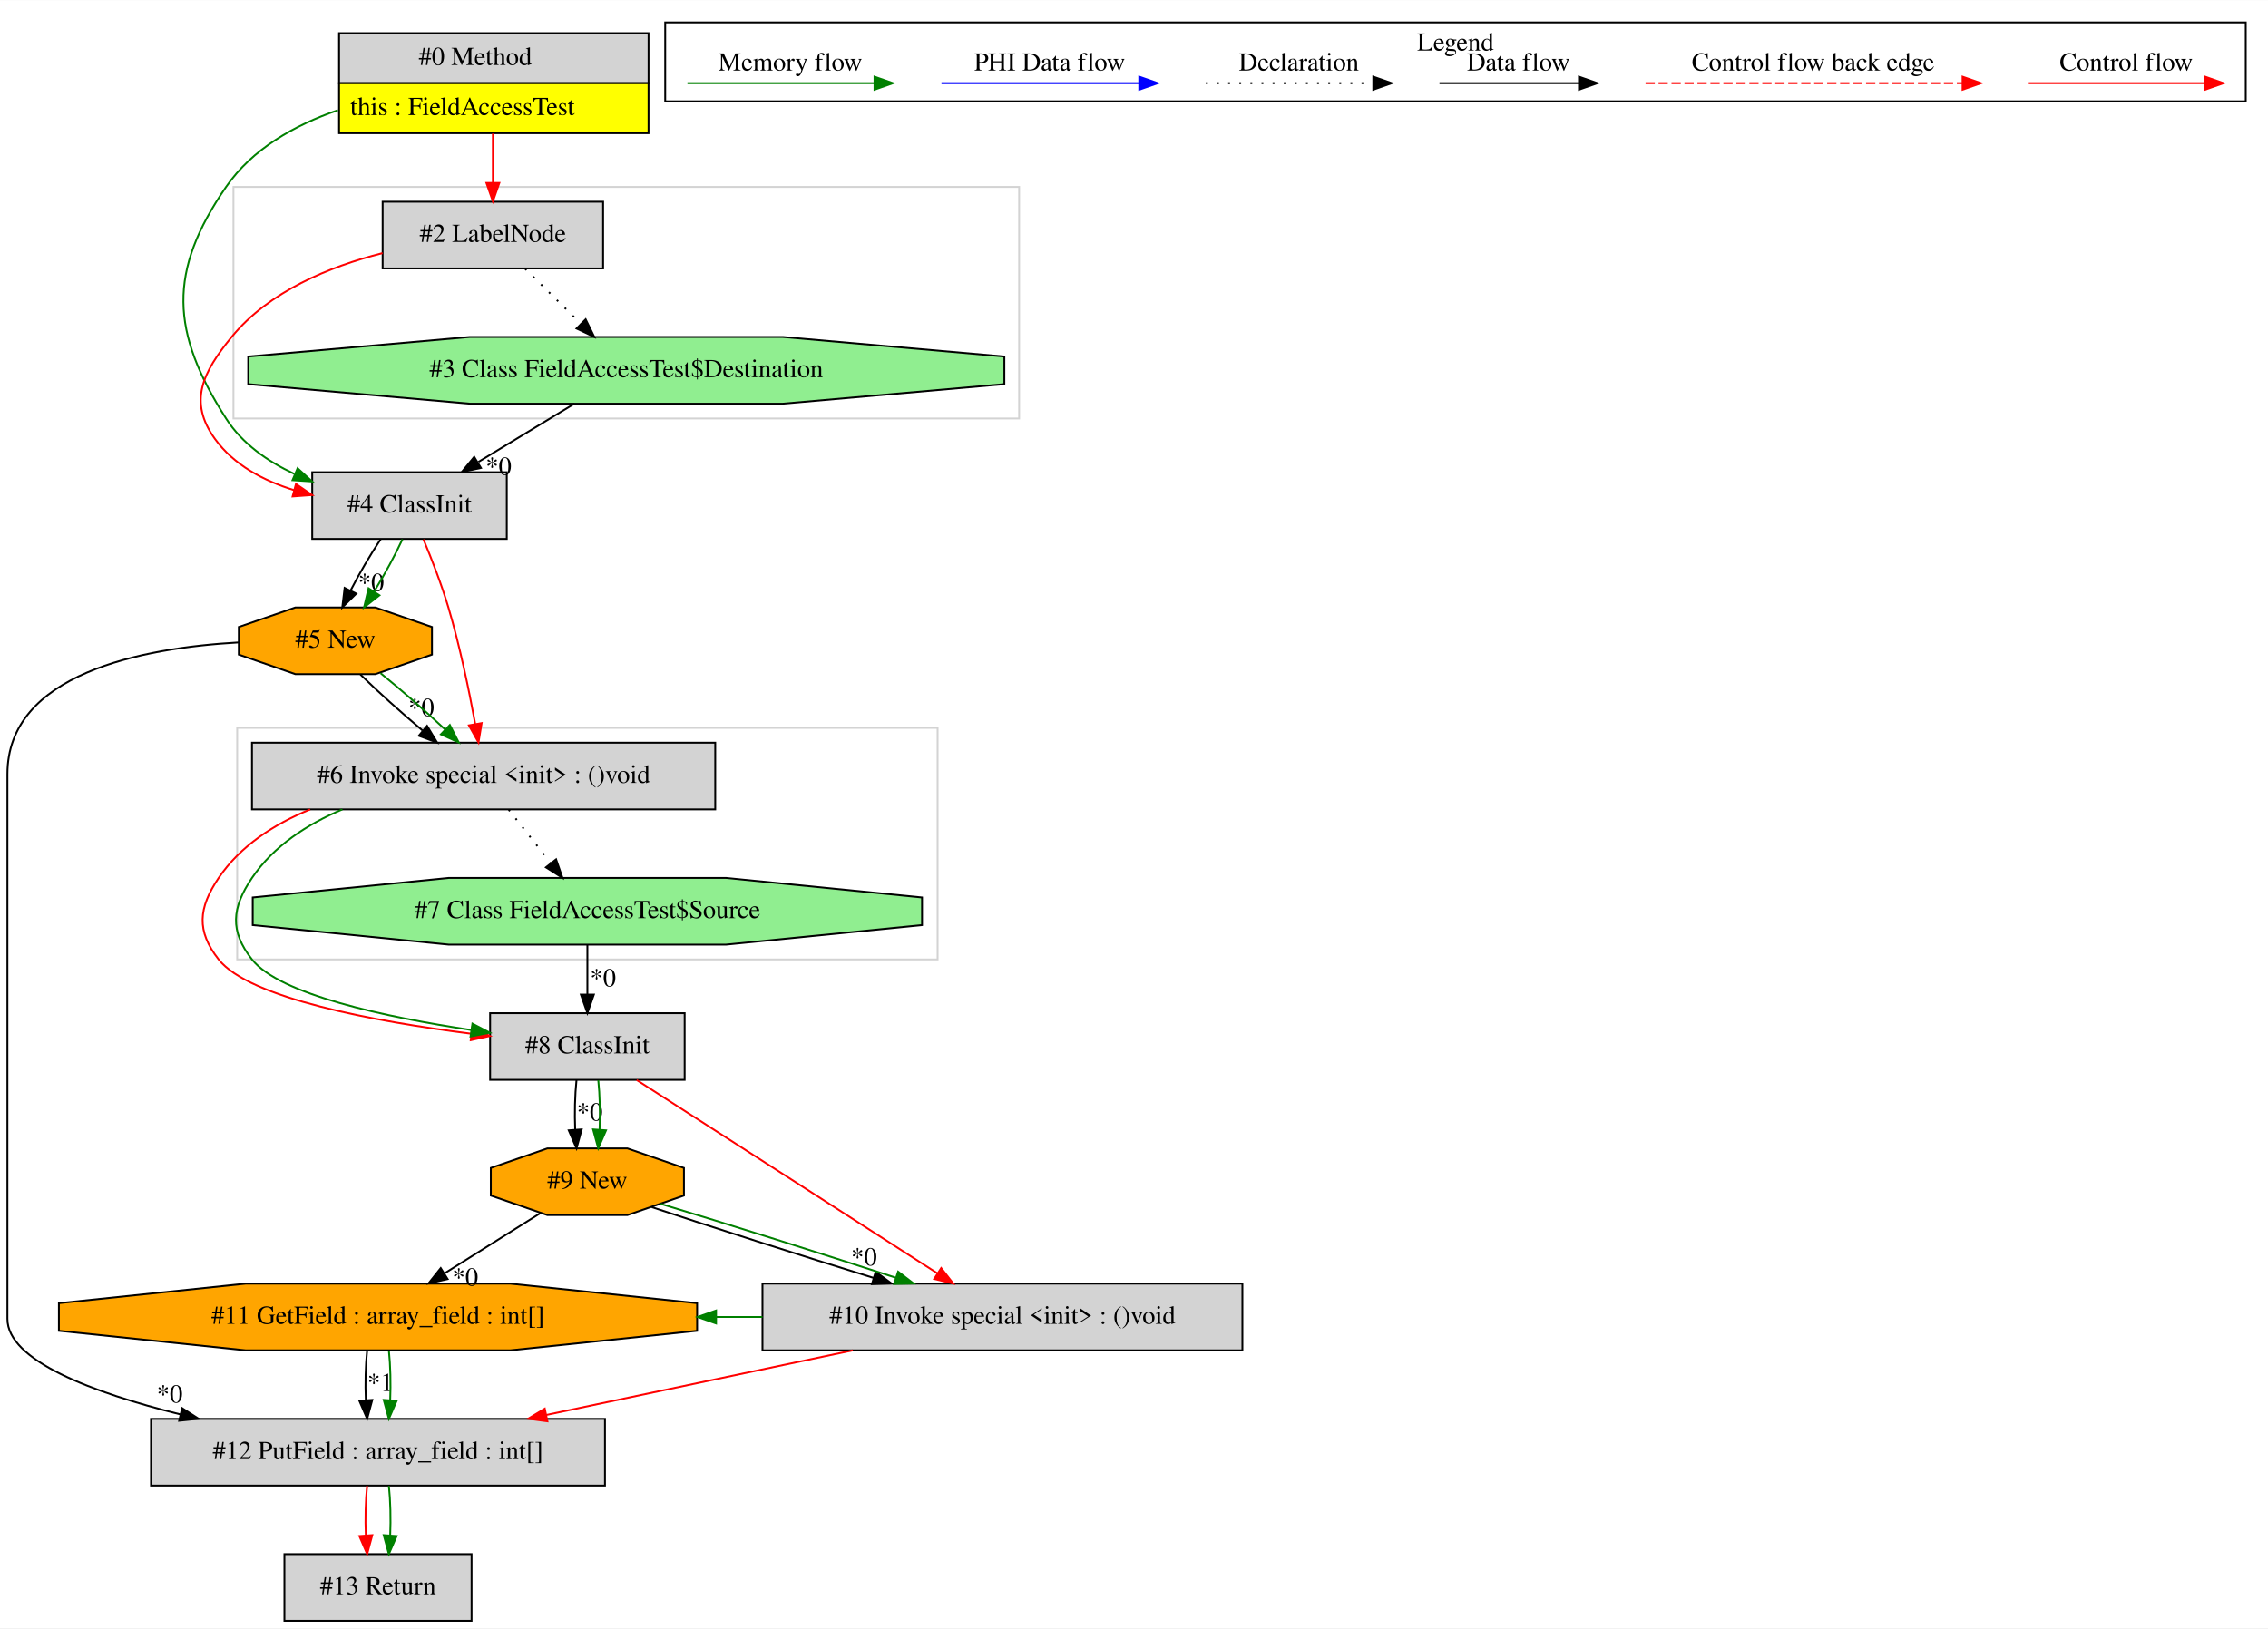
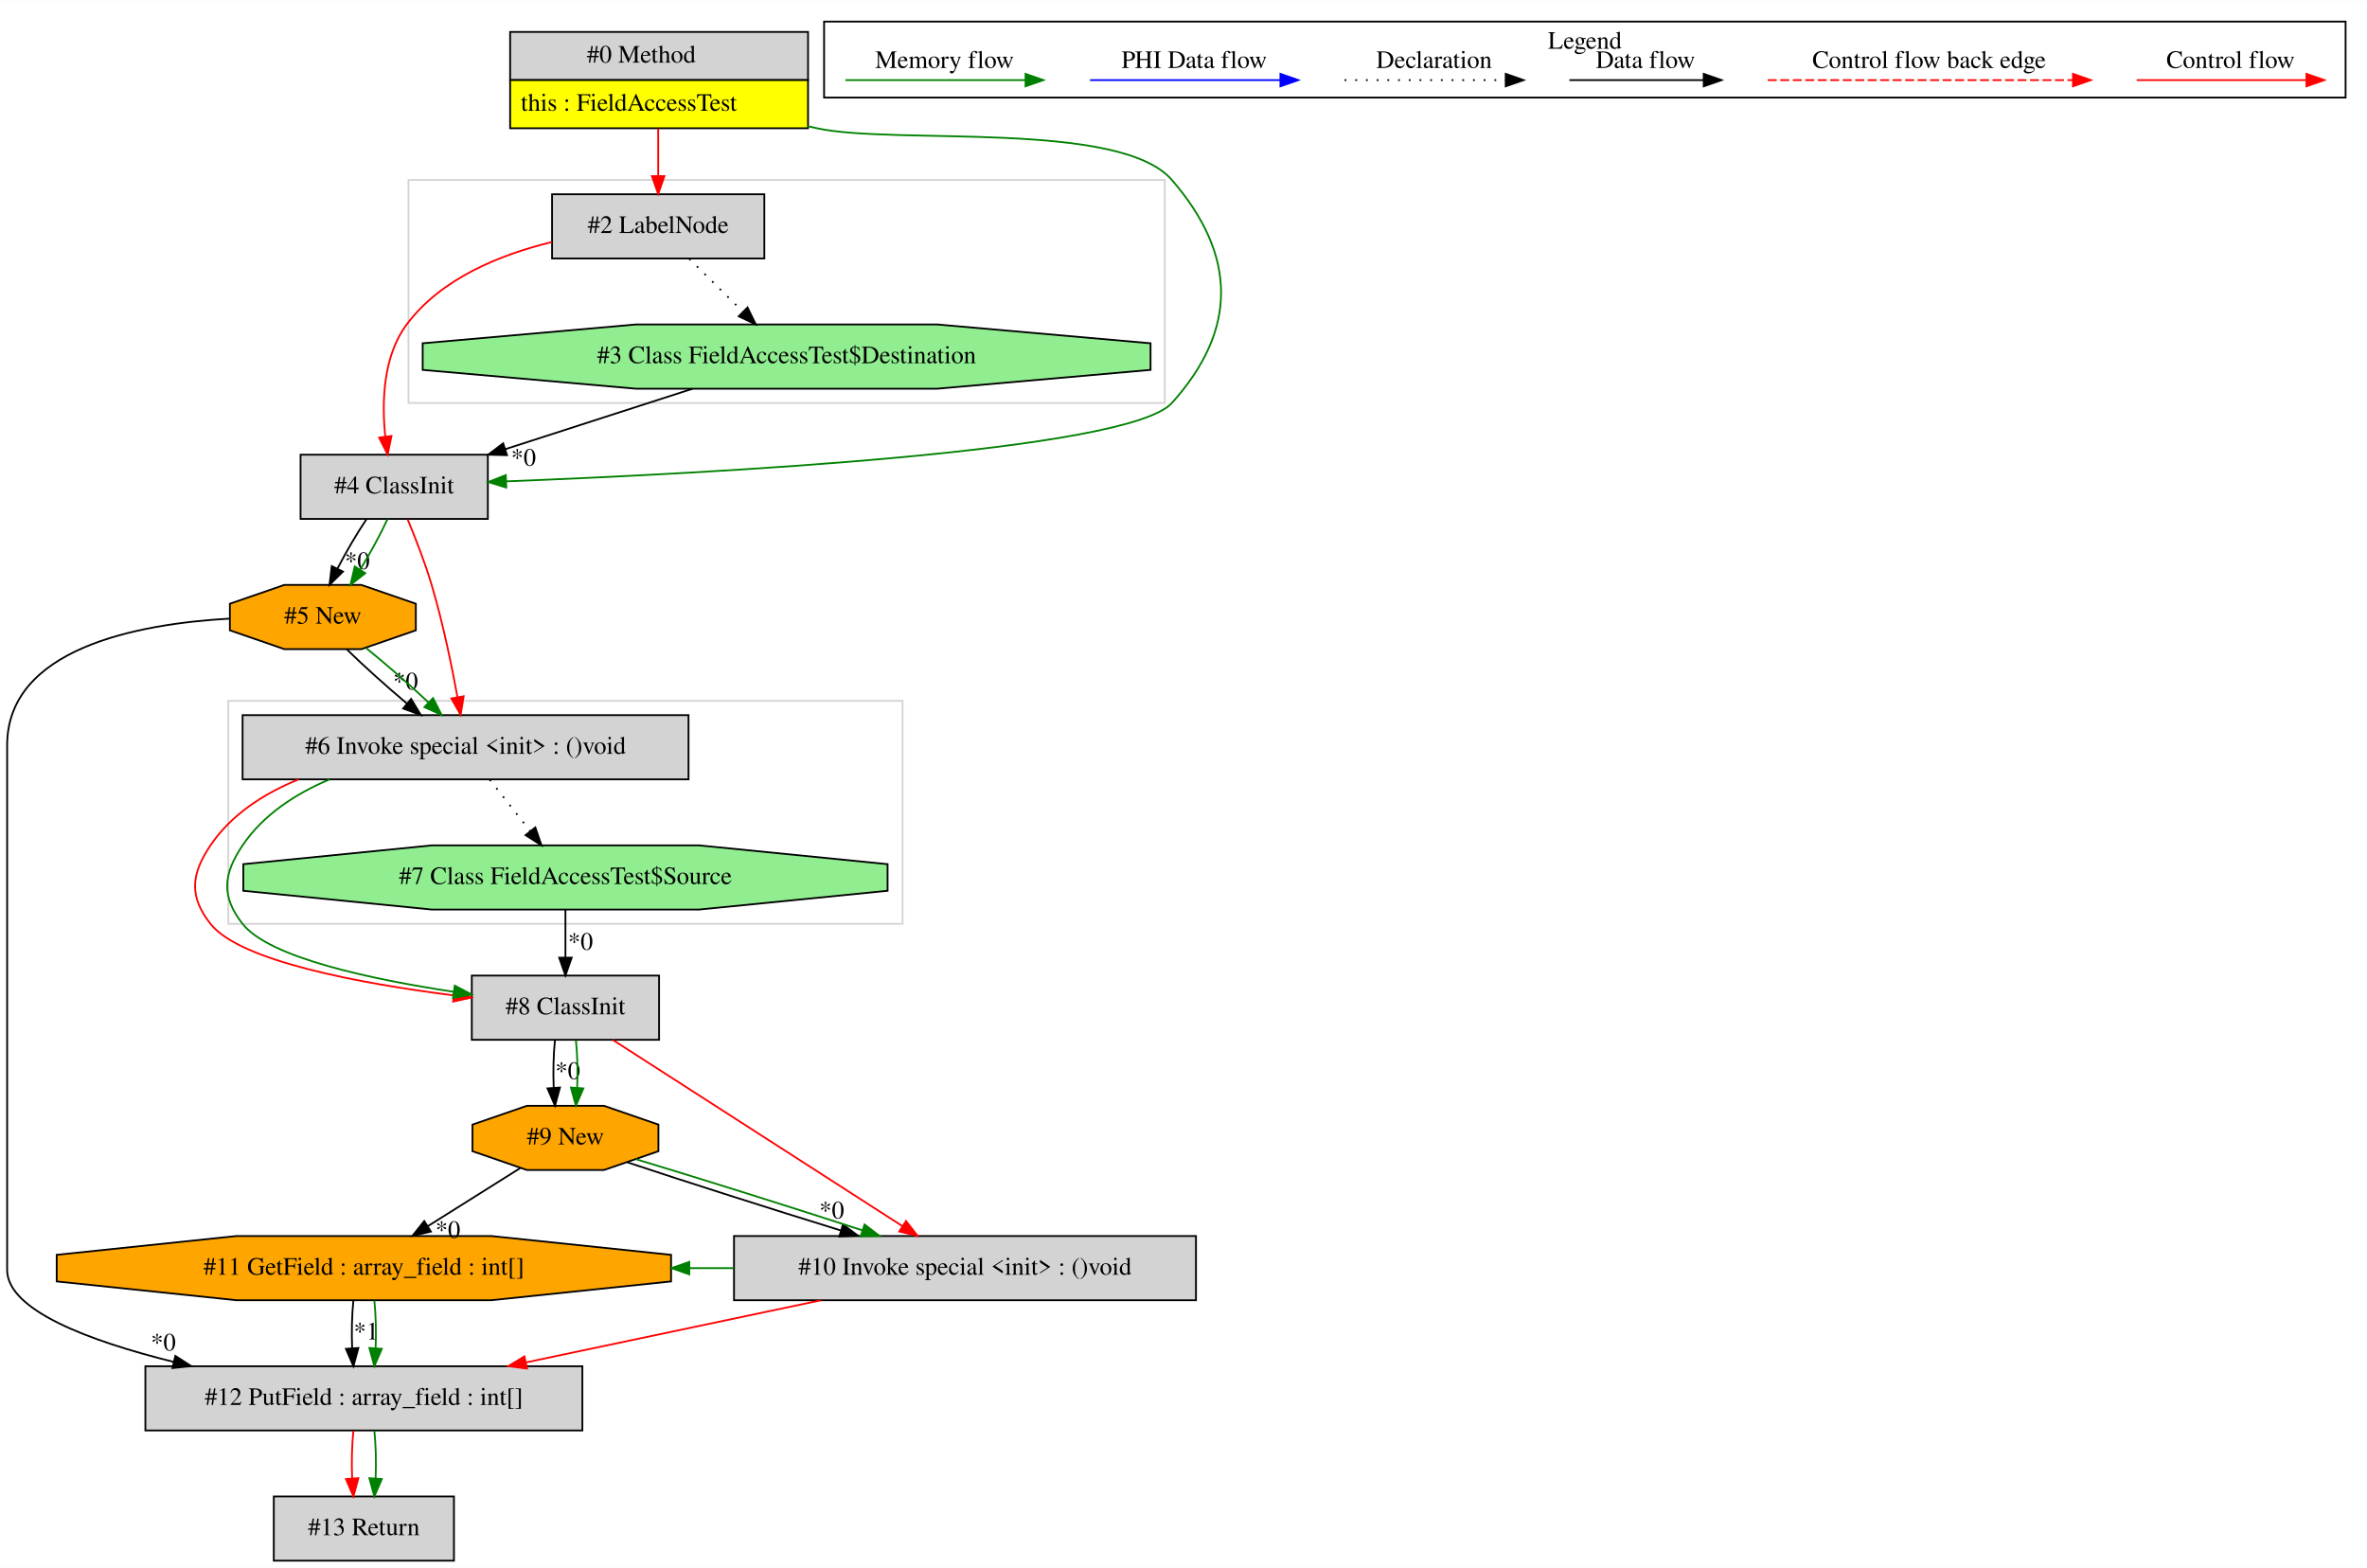
- <svg xmlns="http://www.w3.org/2000/svg" width="1224pt" height="879pt" viewBox="0.00 0.00 1224.00 878.80">
+ <svg xmlns="http://www.w3.org/2000/svg" width="1327pt" height="879pt" viewBox="0.00 0.00 1327.00 878.80">
  <g id="graph0" class="graph" transform="scale(1 1) rotate(0) translate(4 874.8)">
-     <polygon fill="white" stroke="transparent" points="-4,4 -4,-874.8 1220,-874.8 1220,4 -4,4" />
+     <polygon fill="white" stroke="transparent" points="-4,4 -4,-874.8 1323,-874.8 1323,4 -4,4" />
    <g id="clust1" class="cluster">
-       <polygon fill="none" stroke="lightgray" points="122,-649 122,-774 546,-774 546,-649 122,-649" />
+       <polygon fill="none" stroke="lightgray" points="124,-357 124,-482 502,-482 502,-357 124,-357" />
    </g>
    <g id="clust2" class="cluster">
-       <polygon fill="none" stroke="lightgray" points="124,-357 124,-482 502,-482 502,-357 124,-357" />
+       <polygon fill="none" stroke="lightgray" points="225,-649 225,-774 649,-774 649,-649 225,-649" />
    </g>
    <g id="clust3" class="cluster">
-       <polygon fill="none" stroke="black" points="355,-820.2 355,-862.8 1208,-862.8 1208,-820.2 355,-820.2" />
-       <text text-anchor="middle" x="781.5" y="-847.6" font-family="Times,serif" font-size="14.00">Legend</text>
+       <polygon fill="none" stroke="black" points="458,-820.2 458,-862.8 1311,-862.8 1311,-820.2 458,-820.2" />
+       <text text-anchor="middle" x="884.5" y="-847.6" font-family="Times,serif" font-size="14.00">Legend</text>
    </g>
    <g id="node1" class="node">
-       <polygon fill="lightgrey" stroke="transparent" points="345.5,-857 178.5,-857 178.5,-803 345.5,-803 345.5,-857" />
-       <polygon fill="none" stroke="black" points="179,-830 179,-857 346,-857 346,-830 179,-830" />
-       <text text-anchor="start" x="222" y="-839.8" font-family="Times,serif" font-size="14.00">#0 Method</text>
-       <polygon fill="yellow" stroke="transparent" points="179,-803 179,-830 346,-830 346,-803 179,-803" />
-       <polygon fill="none" stroke="black" points="179,-803 179,-830 346,-830 346,-803 179,-803" />
-       <text text-anchor="start" x="185" y="-812.8" font-family="Times,serif" font-size="14.00">this : FieldAccessTest</text>
+       <polygon fill="lightgrey" stroke="transparent" points="448.5,-857 281.5,-857 281.5,-803 448.5,-803 448.5,-857" />
+       <polygon fill="none" stroke="black" points="282,-830 282,-857 449,-857 449,-830 282,-830" />
+       <text text-anchor="start" x="325" y="-839.8" font-family="Times,serif" font-size="14.00">#0 Method</text>
+       <polygon fill="yellow" stroke="transparent" points="282,-803 282,-830 449,-830 449,-803 282,-803" />
+       <polygon fill="none" stroke="black" points="282,-803 282,-830 449,-830 449,-803 282,-803" />
+       <text text-anchor="start" x="288" y="-812.8" font-family="Times,serif" font-size="14.00">this : FieldAccessTest</text>
    </g>
    <g id="node2" class="node">
+       <polygon fill="lightgrey" stroke="black" points="424.5,-766 305.5,-766 305.5,-730 424.5,-730 424.5,-766" />
+       <text text-anchor="middle" x="365" y="-744.3" font-family="Times,serif" font-size="14.00">#2 LabelNode</text>
+     </g>
+     <g id="edge1" class="edge">
+       <path fill="none" stroke="red" d="M365,-802.81C365,-794.35 365,-784.95 365,-776.4" />
+       <polygon fill="red" stroke="red" points="368.5,-776.17 365,-766.17 361.5,-776.17 368.5,-776.17" />
+     </g>
+     <g id="node4" class="node">
      <polygon fill="lightgrey" stroke="black" points="269.5,-620 164.5,-620 164.5,-584 269.5,-584 269.5,-620" />
      <text text-anchor="middle" x="217" y="-598.3" font-family="Times,serif" font-size="14.00">#4 ClassInit</text>
    </g>
+     <g id="edge5" class="edge">
+       <path fill="none" stroke="green" d="M448.77,-804.18C450.52,-803.77 452.27,-803.38 454,-803 497.67,-793.49 623.77,-807.8 653,-774 689.34,-731.98 690.17,-690.29 653,-649 628.5,-621.78 394.46,-609.49 279.75,-605.07" />
+       <polygon fill="green" stroke="green" points="279.82,-601.57 269.7,-604.69 279.56,-608.56 279.82,-601.57" />
+     </g>
+     <g id="node3" class="node">
+       <polygon fill="lightgreen" stroke="black" points="641.03,-667.54 641.03,-682.46 521.51,-693 352.49,-693 232.97,-682.46 232.97,-667.54 352.49,-657 521.51,-657 641.03,-667.54" />
+       <text text-anchor="middle" x="437" y="-671.3" font-family="Times,serif" font-size="14.00">#3 Class FieldAccessTest$Destination</text>
+     </g>
+     <g id="edge2" class="edge">
+       <path fill="none" stroke="black" stroke-dasharray="1,5" d="M382.43,-729.81C391.45,-720.92 402.61,-709.91 412.49,-700.17" />
+       <polygon fill="black" stroke="black" points="415.07,-702.54 419.73,-693.03 410.15,-697.56 415.07,-702.54" />
+     </g>
+     <g id="edge4" class="edge">
+       <path fill="none" stroke="red" d="M305.27,-739.17C276.05,-732.09 243.13,-718.63 224,-693 210.71,-675.2 209.99,-649.52 212,-630.14" />
+       <polygon fill="red" stroke="red" points="215.48,-630.49 213.33,-620.11 208.54,-629.57 215.48,-630.49" />
+     </g>
    <g id="edge3" class="edge">
-       <path fill="none" stroke="green" d="M178.37,-815.43C154.98,-807.36 132.11,-794.5 118,-774 86.49,-728.24 88.12,-695.83 118,-649 126.61,-635.5 140.32,-625.9 154.83,-619.1" />
-       <polygon fill="green" stroke="green" points="156.6,-622.15 164.43,-615.02 153.86,-615.71 156.6,-622.15" />
-     </g>
-     <g id="node4" class="node">
-       <polygon fill="lightgrey" stroke="black" points="321.5,-766 202.5,-766 202.5,-730 321.5,-730 321.5,-766" />
-       <text text-anchor="middle" x="262" y="-744.3" font-family="Times,serif" font-size="14.00">#2 LabelNode</text>
-     </g>
-     <g id="edge4" class="edge">
-       <path fill="none" stroke="red" d="M262,-802.81C262,-794.35 262,-784.95 262,-776.4" />
-       <polygon fill="red" stroke="red" points="265.5,-776.17 262,-766.17 258.5,-776.17 265.5,-776.17" />
+       <path fill="none" stroke="black" d="M384.3,-656.99C352.72,-646.8 312.39,-633.78 279.24,-623.09" />
+       <polygon fill="black" stroke="black" points="280.24,-619.73 269.65,-619.99 278.09,-626.39 280.24,-619.73" />
+       <text text-anchor="middle" x="289.49" y="-613.81" font-family="Times,serif" font-size="14.00">*0</text>
    </g>
    <g id="node5" class="node">
      <polygon fill="orange" stroke="black" points="229.12,-521.54 229.12,-536.46 198.59,-547 155.41,-547 124.88,-536.46 124.88,-521.54 155.41,-511 198.59,-511 229.12,-521.54" />
      <text text-anchor="middle" x="177" y="-525.3" font-family="Times,serif" font-size="14.00">#5 New</text>
    </g>
    <g id="edge6" class="edge">
      <path fill="none" stroke="black" d="M201.44,-583.81C195.9,-575.53 189.98,-565.41 185.22,-556.19" />
      <polygon fill="black" stroke="black" points="188.27,-554.47 180.73,-547.03 181.98,-557.55 188.27,-554.47" />
      <text text-anchor="middle" x="196.29" y="-555.89" font-family="Times,serif" font-size="14.00">*0</text>
    </g>
    <g id="edge7" class="edge">
      <path fill="none" stroke="green" d="M213.2,-583.81C209.31,-575.35 203.68,-564.98 197.94,-555.61" />
      <polygon fill="green" stroke="green" points="200.79,-553.57 192.46,-547.03 194.89,-557.34 200.79,-553.57" />
    </g>
-     <g id="node6" class="node">
+     <g id="node12" class="node">
      <polygon fill="lightgrey" stroke="black" points="382,-474 132,-474 132,-438 382,-438 382,-474" />
      <text text-anchor="middle" x="257" y="-452.3" font-family="Times,serif" font-size="14.00">#6 Invoke special &lt;init&gt; : ()void</text>
    </g>
-     <g id="edge9" class="edge">
+     <g id="edge21" class="edge">
      <path fill="none" stroke="red" d="M224.54,-583.74C228.91,-573.26 234.27,-559.53 238,-547 244.18,-526.24 249.15,-502.22 252.45,-484.22" />
      <polygon fill="red" stroke="red" points="255.94,-484.58 254.24,-474.13 249.05,-483.36 255.94,-484.58" />
    </g>
-     <g id="node3" class="node">
-       <polygon fill="lightgreen" stroke="black" points="538.03,-667.54 538.03,-682.46 418.51,-693 249.49,-693 129.97,-682.46 129.97,-667.54 249.49,-657 418.51,-657 538.03,-667.54" />
-       <text text-anchor="middle" x="334" y="-671.3" font-family="Times,serif" font-size="14.00">#3 Class FieldAccessTest$Destination</text>
-     </g>
-     <g id="edge1" class="edge">
-       <path fill="none" stroke="black" d="M305.98,-656.99C290.46,-647.58 270.98,-635.76 254.2,-625.57" />
-       <polygon fill="black" stroke="black" points="255.57,-622.31 245.2,-620.11 251.93,-628.29 255.57,-622.31" />
-       <text text-anchor="middle" x="265.08" y="-618.59" font-family="Times,serif" font-size="14.00">*0</text>
-     </g>
-     <g id="edge2" class="edge">
-       <path fill="none" stroke="red" d="M202.47,-738.28C173.67,-730.97 141.07,-717.56 121,-693 105.33,-673.82 97.52,-658.09 112,-638 122.14,-623.93 138.19,-615.43 154.72,-610.32" />
-       <polygon fill="red" stroke="red" points="155.72,-613.67 164.46,-607.69 153.9,-606.92 155.72,-613.67" />
-     </g>
-     <g id="edge5" class="edge">
-       <path fill="none" stroke="black" stroke-dasharray="1,5" d="M279.43,-729.81C288.45,-720.92 299.61,-709.91 309.49,-700.17" />
-       <polygon fill="black" stroke="black" points="312.07,-702.54 316.73,-693.03 307.15,-697.56 312.07,-702.54" />
+     <g id="node6" class="node">
+       <polygon fill="lightgrey" stroke="black" points="322.5,-109 77.5,-109 77.5,-73 322.5,-73 322.5,-109" />
+       <text text-anchor="middle" x="200" y="-87.3" font-family="Times,serif" font-size="14.00">#12 PutField : array_field : int[]</text>
    </g>
    <g id="edge8" class="edge">
+       <path fill="none" stroke="black" d="M124.85,-528.12C72.64,-525.17 0,-511.3 0,-457 0,-457 0,-457 0,-163 0,-140.46 45.66,-123.26 93.35,-111.43" />
+       <polygon fill="black" stroke="black" points="94.31,-114.79 103.22,-109.06 92.68,-107.99 94.31,-114.79" />
+       <text text-anchor="middle" x="87.57" y="-117.81" font-family="Times,serif" font-size="14.00">*0</text>
+     </g>
+     <g id="edge20" class="edge">
      <path fill="none" stroke="black" d="M190.49,-510.81C199.76,-501.74 212.28,-490.48 224.01,-480.6" />
      <polygon fill="black" stroke="black" points="226.48,-483.1 231.95,-474.03 222.01,-477.71 226.48,-483.1" />
      <text text-anchor="middle" x="223.37" y="-488.4" font-family="Times,serif" font-size="14.00">*0</text>
    </g>
-     <g id="edge10" class="edge">
+     <g id="edge22" class="edge">
      <path fill="none" stroke="green" d="M201.36,-511.53C212.53,-502.5 225.55,-491.13 236.25,-481.12" />
      <polygon fill="green" stroke="green" points="238.77,-483.56 243.58,-474.12 233.93,-478.5 238.77,-483.56" />
    </g>
-     <g id="node12" class="node">
-       <polygon fill="lightgrey" stroke="black" points="322.5,-109 77.5,-109 77.5,-73 322.5,-73 322.5,-109" />
-       <text text-anchor="middle" x="200" y="-87.3" font-family="Times,serif" font-size="14.00">#12 PutField : array_field : int[]</text>
-     </g>
-     <g id="edge22" class="edge">
-       <path fill="none" stroke="black" d="M124.85,-528.12C72.64,-525.17 0,-511.3 0,-457 0,-457 0,-457 0,-163 0,-140.46 45.66,-123.26 93.35,-111.43" />
-       <polygon fill="black" stroke="black" points="94.31,-114.79 103.22,-109.06 92.68,-107.99 94.31,-114.79" />
-       <text text-anchor="middle" x="87.57" y="-117.81" font-family="Times,serif" font-size="14.00">*0</text>
+     <g id="node13" class="node">
+       <polygon fill="lightgrey" stroke="black" points="250.5,-36 149.5,-36 149.5,0 250.5,0 250.5,-36" />
+       <text text-anchor="middle" x="200" y="-14.3" font-family="Times,serif" font-size="14.00">#13 Return</text>
+     </g>
+     <g id="edge26" class="edge">
+       <path fill="none" stroke="red" d="M194.12,-72.81C193.28,-64.79 193.05,-55.05 193.42,-46.07" />
+       <polygon fill="red" stroke="red" points="196.92,-46.25 194.14,-36.03 189.94,-45.75 196.92,-46.25" />
+     </g>
+     <g id="edge27" class="edge">
+       <path fill="none" stroke="green" d="M205.88,-72.81C206.72,-64.79 206.95,-55.05 206.58,-46.07" />
+       <polygon fill="green" stroke="green" points="210.06,-45.75 205.86,-36.03 203.08,-46.25 210.06,-45.75" />
    </g>
    <g id="node7" class="node">
+       <polygon fill="orange" stroke="black" points="372.21,-156.54 372.21,-171.46 271.33,-182 128.67,-182 27.79,-171.46 27.79,-156.54 128.67,-146 271.33,-146 372.21,-156.54" />
+       <text text-anchor="middle" x="200" y="-160.3" font-family="Times,serif" font-size="14.00">#11 GetField : array_field : int[]</text>
+     </g>
+     <g id="edge9" class="edge">
+       <path fill="none" stroke="black" d="M194.12,-145.81C193.28,-137.79 193.05,-128.05 193.42,-119.07" />
+       <polygon fill="black" stroke="black" points="196.92,-119.25 194.14,-109.03 189.94,-118.75 196.92,-119.25" />
+       <text text-anchor="middle" x="201.28" y="-124.01" font-family="Times,serif" font-size="14.00">*1</text>
+     </g>
+     <g id="edge10" class="edge">
+       <path fill="none" stroke="green" d="M205.88,-145.81C206.72,-137.79 206.95,-128.05 206.58,-119.07" />
+       <polygon fill="green" stroke="green" points="210.06,-118.75 205.86,-109.03 203.08,-119.25 210.06,-118.75" />
+     </g>
+     <g id="node8" class="node">
+       <polygon fill="lightgrey" stroke="black" points="666.5,-182 407.5,-182 407.5,-146 666.5,-146 666.5,-182" />
+       <text text-anchor="middle" x="537" y="-160.3" font-family="Times,serif" font-size="14.00">#10 Invoke special &lt;init&gt; : ()void</text>
+     </g>
+     <g id="edge11" class="edge">
+       <path fill="none" stroke="red" d="M456.28,-145.99C406.43,-135.49 342.36,-121.99 290.75,-111.12" />
+       <polygon fill="red" stroke="red" points="291.44,-107.69 280.94,-109.05 290,-114.54 291.44,-107.69" />
+     </g>
+     <g id="edge25" class="edge">
+       <path fill="none" stroke="green" d="M407.48,-164C399.18,-164 390.88,-164 382.58,-164" />
+       <polygon fill="green" stroke="green" points="382.45,-160.5 372.45,-164 382.45,-167.5 382.45,-160.5" />
+     </g>
+     <g id="node9" class="node">
+       <polygon fill="orange" stroke="black" points="365.12,-229.54 365.12,-244.46 334.59,-255 291.41,-255 260.88,-244.46 260.88,-229.54 291.41,-219 334.59,-219 365.12,-229.54" />
+       <text text-anchor="middle" x="313" y="-233.3" font-family="Times,serif" font-size="14.00">#9 New</text>
+     </g>
+     <g id="edge24" class="edge">
+       <path fill="none" stroke="black" d="M287.64,-220.07C272.35,-210.46 252.63,-198.07 235.77,-187.47" />
+       <polygon fill="black" stroke="black" points="237.58,-184.48 227.25,-182.12 233.85,-190.4 237.58,-184.48" />
+       <text text-anchor="middle" x="247.09" y="-180.91" font-family="Times,serif" font-size="14.00">*0</text>
+     </g>
+     <g id="edge12" class="edge">
+       <path fill="none" stroke="black" d="M347.73,-223.31C379.64,-212.69 427.72,-197.37 467.47,-185.09" />
+       <polygon fill="black" stroke="black" points="468.59,-188.41 477.12,-182.12 466.53,-181.72 468.59,-188.41" />
+       <text text-anchor="middle" x="462.28" y="-191.83" font-family="Times,serif" font-size="14.00">*0</text>
+     </g>
+     <g id="edge14" class="edge">
+       <path fill="none" stroke="green" d="M352.55,-225.06C387.81,-214.46 439.71,-198.13 479.52,-185.17" />
+       <polygon fill="green" stroke="green" points="480.69,-188.47 489.11,-182.04 478.52,-181.82 480.69,-188.47" />
+     </g>
+     <g id="node10" class="node">
+       <polygon fill="lightgrey" stroke="black" points="365.5,-328 260.5,-328 260.5,-292 365.5,-292 365.5,-328" />
+       <text text-anchor="middle" x="313" y="-306.3" font-family="Times,serif" font-size="14.00">#8 ClassInit</text>
+     </g>
+     <g id="edge13" class="edge">
+       <path fill="none" stroke="red" d="M339.58,-291.92C379.99,-265.93 456.95,-216.46 501.91,-187.56" />
+       <polygon fill="red" stroke="red" points="503.94,-190.41 510.46,-182.06 500.15,-184.53 503.94,-190.41" />
+     </g>
+     <g id="edge15" class="edge">
+       <path fill="none" stroke="black" d="M307.12,-291.81C306.28,-283.79 306.05,-274.05 306.42,-265.07" />
+       <polygon fill="black" stroke="black" points="309.92,-265.25 307.14,-255.03 302.94,-264.75 309.92,-265.25" />
+       <text text-anchor="middle" x="314.28" y="-270.01" font-family="Times,serif" font-size="14.00">*0</text>
+     </g>
+     <g id="edge16" class="edge">
+       <path fill="none" stroke="green" d="M318.88,-291.81C319.72,-283.79 319.95,-274.05 319.58,-265.07" />
+       <polygon fill="green" stroke="green" points="323.06,-264.75 318.86,-255.03 316.08,-265.25 323.06,-264.75" />
+     </g>
+     <g id="node11" class="node">
      <polygon fill="lightgreen" stroke="black" points="493.6,-375.54 493.6,-390.46 387.81,-401 238.19,-401 132.4,-390.46 132.4,-375.54 238.19,-365 387.81,-365 493.6,-375.54" />
      <text text-anchor="middle" x="313" y="-379.3" font-family="Times,serif" font-size="14.00">#7 Class FieldAccessTest$Source</text>
    </g>
-     <g id="edge11" class="edge">
-       <path fill="none" stroke="black" stroke-dasharray="1,5" d="M270.56,-437.81C277.37,-429.18 285.75,-418.56 293.25,-409.03" />
-       <polygon fill="black" stroke="black" points="296.12,-411.05 299.57,-401.03 290.63,-406.71 296.12,-411.05" />
-     </g>
-     <g id="node8" class="node">
-       <polygon fill="lightgrey" stroke="black" points="365.5,-328 260.5,-328 260.5,-292 365.5,-292 365.5,-328" />
-       <text text-anchor="middle" x="313" y="-306.3" font-family="Times,serif" font-size="14.00">#8 ClassInit</text>
-     </g>
-     <g id="edge13" class="edge">
-       <path fill="none" stroke="red" d="M163.39,-437.99C143.83,-430 125.65,-418.25 114,-401 103.06,-384.79 101.91,-372.37 114,-357 130.48,-336.06 198.23,-323.5 250.23,-316.92" />
-       <polygon fill="red" stroke="red" points="250.9,-320.36 260.4,-315.68 250.05,-313.42 250.9,-320.36" />
-     </g>
-     <g id="edge14" class="edge">
-       <path fill="none" stroke="green" d="M180.78,-437.99C161.83,-430 143.65,-418.25 132,-401 121.06,-384.79 119.91,-372.37 132,-357 146.96,-337.99 204.16,-325.89 250.38,-318.9" />
-       <polygon fill="green" stroke="green" points="250.96,-322.35 260.35,-317.44 249.95,-315.42 250.96,-322.35" />
-     </g>
-     <g id="edge12" class="edge">
+     <g id="edge17" class="edge">
      <path fill="none" stroke="black" d="M313,-364.81C313,-356.79 313,-347.05 313,-338.07" />
      <polygon fill="black" stroke="black" points="316.5,-338.03 313,-328.03 309.5,-338.03 316.5,-338.03" />
      <text text-anchor="middle" x="321.45" y="-342.45" font-family="Times,serif" font-size="14.00">*0</text>
    </g>
-     <g id="node9" class="node">
-       <polygon fill="lightgrey" stroke="black" points="666.5,-182 407.5,-182 407.5,-146 666.5,-146 666.5,-182" />
-       <text text-anchor="middle" x="537" y="-160.3" font-family="Times,serif" font-size="14.00">#10 Invoke special &lt;init&gt; : ()void</text>
-     </g>
-     <g id="edge16" class="edge">
-       <path fill="none" stroke="red" d="M339.58,-291.92C379.99,-265.93 456.95,-216.46 501.91,-187.56" />
-       <polygon fill="red" stroke="red" points="503.94,-190.41 510.46,-182.06 500.15,-184.53 503.94,-190.41" />
-     </g>
-     <g id="node10" class="node">
-       <polygon fill="orange" stroke="black" points="365.12,-229.54 365.12,-244.46 334.59,-255 291.41,-255 260.88,-244.46 260.88,-229.54 291.41,-219 334.59,-219 365.12,-229.54" />
-       <text text-anchor="middle" x="313" y="-233.3" font-family="Times,serif" font-size="14.00">#9 New</text>
-     </g>
    <g id="edge18" class="edge">
-       <path fill="none" stroke="black" d="M307.12,-291.81C306.28,-283.79 306.05,-274.05 306.42,-265.07" />
-       <polygon fill="black" stroke="black" points="309.92,-265.25 307.14,-255.03 302.94,-264.75 309.92,-265.25" />
-       <text text-anchor="middle" x="314.28" y="-270.01" font-family="Times,serif" font-size="14.00">*0</text>
+       <path fill="none" stroke="red" d="M163.39,-437.99C143.83,-430 125.65,-418.25 114,-401 103.06,-384.79 101.91,-372.37 114,-357 130.48,-336.06 198.23,-323.5 250.23,-316.92" />
+       <polygon fill="red" stroke="red" points="250.9,-320.36 260.4,-315.68 250.05,-313.42 250.9,-320.36" />
    </g>
    <g id="edge19" class="edge">
-       <path fill="none" stroke="green" d="M318.88,-291.81C319.72,-283.79 319.95,-274.05 319.58,-265.07" />
-       <polygon fill="green" stroke="green" points="323.06,-264.75 318.86,-255.03 316.08,-265.25 323.06,-264.75" />
-     </g>
-     <g id="node11" class="node">
-       <polygon fill="orange" stroke="black" points="372.21,-156.54 372.21,-171.46 271.33,-182 128.67,-182 27.79,-171.46 27.79,-156.54 128.67,-146 271.33,-146 372.21,-156.54" />
-       <text text-anchor="middle" x="200" y="-160.3" font-family="Times,serif" font-size="14.00">#11 GetField : array_field : int[]</text>
-     </g>
-     <g id="edge21" class="edge">
-       <path fill="none" stroke="green" d="M407.48,-164C399.18,-164 390.88,-164 382.58,-164" />
-       <polygon fill="green" stroke="green" points="382.45,-160.5 372.45,-164 382.45,-167.5 382.45,-160.5" />
-     </g>
-     <g id="edge25" class="edge">
-       <path fill="none" stroke="red" d="M456.28,-145.99C406.43,-135.49 342.36,-121.99 290.75,-111.12" />
-       <polygon fill="red" stroke="red" points="291.44,-107.69 280.94,-109.05 290,-114.54 291.44,-107.69" />
-     </g>
-     <g id="edge15" class="edge">
-       <path fill="none" stroke="black" d="M347.73,-223.31C379.64,-212.69 427.72,-197.37 467.47,-185.09" />
-       <polygon fill="black" stroke="black" points="468.59,-188.41 477.12,-182.12 466.53,-181.72 468.59,-188.41" />
-       <text text-anchor="middle" x="462.28" y="-191.83" font-family="Times,serif" font-size="14.00">*0</text>
-     </g>
-     <g id="edge17" class="edge">
-       <path fill="none" stroke="green" d="M352.55,-225.06C387.81,-214.46 439.71,-198.13 479.52,-185.17" />
-       <polygon fill="green" stroke="green" points="480.69,-188.47 489.11,-182.04 478.52,-181.82 480.69,-188.47" />
-     </g>
-     <g id="edge20" class="edge">
-       <path fill="none" stroke="black" d="M287.64,-220.07C272.35,-210.46 252.63,-198.07 235.77,-187.47" />
-       <polygon fill="black" stroke="black" points="237.58,-184.48 227.25,-182.12 233.85,-190.4 237.58,-184.48" />
-       <text text-anchor="middle" x="247.09" y="-180.91" font-family="Times,serif" font-size="14.00">*0</text>
+       <path fill="none" stroke="green" d="M180.78,-437.99C161.83,-430 143.65,-418.25 132,-401 121.06,-384.79 119.91,-372.37 132,-357 146.96,-337.99 204.16,-325.89 250.38,-318.9" />
+       <polygon fill="green" stroke="green" points="250.96,-322.35 260.35,-317.44 249.95,-315.42 250.96,-322.35" />
    </g>
    <g id="edge23" class="edge">
-       <path fill="none" stroke="black" d="M194.12,-145.81C193.28,-137.79 193.05,-128.05 193.42,-119.07" />
-       <polygon fill="black" stroke="black" points="196.92,-119.25 194.14,-109.03 189.94,-118.75 196.92,-119.25" />
-       <text text-anchor="middle" x="201.28" y="-124.01" font-family="Times,serif" font-size="14.00">*1</text>
-     </g>
-     <g id="edge24" class="edge">
-       <path fill="none" stroke="green" d="M205.88,-145.81C206.72,-137.79 206.95,-128.05 206.58,-119.07" />
-       <polygon fill="green" stroke="green" points="210.06,-118.75 205.86,-109.03 203.08,-119.25 210.06,-118.75" />
-     </g>
-     <g id="node13" class="node">
-       <polygon fill="lightgrey" stroke="black" points="250.5,-36 149.5,-36 149.5,0 250.5,0 250.5,-36" />
-       <text text-anchor="middle" x="200" y="-14.3" font-family="Times,serif" font-size="14.00">#13 Return</text>
-     </g>
-     <g id="edge26" class="edge">
-       <path fill="none" stroke="red" d="M194.12,-72.81C193.28,-64.79 193.05,-55.05 193.42,-46.07" />
-       <polygon fill="red" stroke="red" points="196.92,-46.25 194.14,-36.03 189.94,-45.75 196.92,-46.25" />
-     </g>
-     <g id="edge27" class="edge">
-       <path fill="none" stroke="green" d="M205.88,-72.81C206.72,-64.79 206.95,-55.05 206.58,-46.07" />
-       <polygon fill="green" stroke="green" points="210.06,-45.75 205.86,-36.03 203.08,-46.25 210.06,-45.75" />
+       <path fill="none" stroke="black" stroke-dasharray="1,5" d="M270.56,-437.81C277.37,-429.18 285.75,-418.56 293.25,-409.03" />
+       <polygon fill="black" stroke="black" points="296.12,-411.05 299.57,-401.03 290.63,-406.71 296.12,-411.05" />
    </g>
    <g id="edge28" class="edge">
-       <path fill="none" stroke="red" d="M1090.89,-830C1102.11,-830 1160.24,-830 1185.86,-830" />
-       <polygon fill="red" stroke="red" points="1186.06,-833.5 1196.06,-830 1186.06,-826.5 1186.06,-833.5" />
-       <text text-anchor="middle" x="1143.5" y="-836.8" font-family="Times,serif" font-size="14.00">Control flow</text>
+       <path fill="none" stroke="red" d="M1193.89,-830C1205.11,-830 1263.24,-830 1288.86,-830" />
+       <polygon fill="red" stroke="red" points="1289.06,-833.5 1299.06,-830 1289.06,-826.5 1289.06,-833.5" />
+       <text text-anchor="middle" x="1246.5" y="-836.8" font-family="Times,serif" font-size="14.00">Control flow</text>
    </g>
    <g id="edge29" class="edge">
-       <path fill="none" stroke="red" stroke-dasharray="5,2" d="M884.08,-830C901.05,-830 1017.21,-830 1055.08,-830" />
-       <polygon fill="red" stroke="red" points="1055.17,-833.5 1065.17,-830 1055.17,-826.5 1055.17,-833.5" />
-       <text text-anchor="middle" x="974.5" y="-836.8" font-family="Times,serif" font-size="14.00">Control flow back edge</text>
+       <path fill="none" stroke="red" stroke-dasharray="5,2" d="M987.08,-830C1004.05,-830 1120.21,-830 1158.08,-830" />
+       <polygon fill="red" stroke="red" points="1158.17,-833.5 1168.17,-830 1158.17,-826.5 1158.17,-833.5" />
+       <text text-anchor="middle" x="1077.5" y="-836.8" font-family="Times,serif" font-size="14.00">Control flow back edge</text>
    </g>
    <g id="edge30" class="edge">
-       <path fill="none" stroke="black" d="M772.86,-830C782.41,-830 826.31,-830 847.92,-830" />
-       <polygon fill="black" stroke="black" points="848.15,-833.5 858.15,-830 848.15,-826.5 848.15,-833.5" />
-       <text text-anchor="middle" x="815.5" y="-836.8" font-family="Times,serif" font-size="14.00">Data flow</text>
+       <path fill="none" stroke="black" d="M875.86,-830C885.41,-830 929.31,-830 950.92,-830" />
+       <polygon fill="black" stroke="black" points="951.15,-833.5 961.15,-830 951.15,-826.5 951.15,-833.5" />
+       <text text-anchor="middle" x="918.5" y="-836.8" font-family="Times,serif" font-size="14.00">Data flow</text>
    </g>
    <g id="edge31" class="edge">
-       <path fill="none" stroke="black" stroke-dasharray="1,5" d="M646.81,-830C657.46,-830 712.46,-830 737.08,-830" />
-       <polygon fill="black" stroke="black" points="737.15,-833.5 747.15,-830 737.15,-826.5 737.15,-833.5" />
-       <text text-anchor="middle" x="697" y="-836.8" font-family="Times,serif" font-size="14.00">Declaration</text>
+       <path fill="none" stroke="black" stroke-dasharray="1,5" d="M749.81,-830C760.46,-830 815.46,-830 840.08,-830" />
+       <polygon fill="black" stroke="black" points="840.15,-833.5 850.15,-830 840.15,-826.5 840.15,-833.5" />
+       <text text-anchor="middle" x="800" y="-836.8" font-family="Times,serif" font-size="14.00">Declaration</text>
    </g>
    <g id="edge32" class="edge">
-       <path fill="none" stroke="blue" d="M504.1,-830C516.72,-830 582.88,-830 610.68,-830" />
-       <polygon fill="blue" stroke="blue" points="610.84,-833.5 620.84,-830 610.84,-826.5 610.84,-833.5" />
-       <text text-anchor="middle" x="562.5" y="-836.8" font-family="Times,serif" font-size="14.00">PHI Data flow</text>
+       <path fill="none" stroke="blue" d="M607.1,-830C619.72,-830 685.88,-830 713.68,-830" />
+       <polygon fill="blue" stroke="blue" points="713.84,-833.5 723.84,-830 713.84,-826.5 713.84,-833.5" />
+       <text text-anchor="middle" x="665.5" y="-836.8" font-family="Times,serif" font-size="14.00">PHI Data flow</text>
    </g>
    <g id="edge33" class="edge">
-       <path fill="none" stroke="green" d="M367,-830C378.94,-830 441.3,-830 467.93,-830" />
-       <polygon fill="green" stroke="green" points="467.95,-833.5 477.95,-830 467.95,-826.5 467.95,-833.5" />
-       <text text-anchor="middle" x="422.5" y="-836.8" font-family="Times,serif" font-size="14.00">Memory flow</text>
+       <path fill="none" stroke="green" d="M470,-830C481.94,-830 544.3,-830 570.93,-830" />
+       <polygon fill="green" stroke="green" points="570.95,-833.5 580.95,-830 570.95,-826.5 570.95,-833.5" />
+       <text text-anchor="middle" x="525.5" y="-836.8" font-family="Times,serif" font-size="14.00">Memory flow</text>
    </g>
  </g>
</svg>
